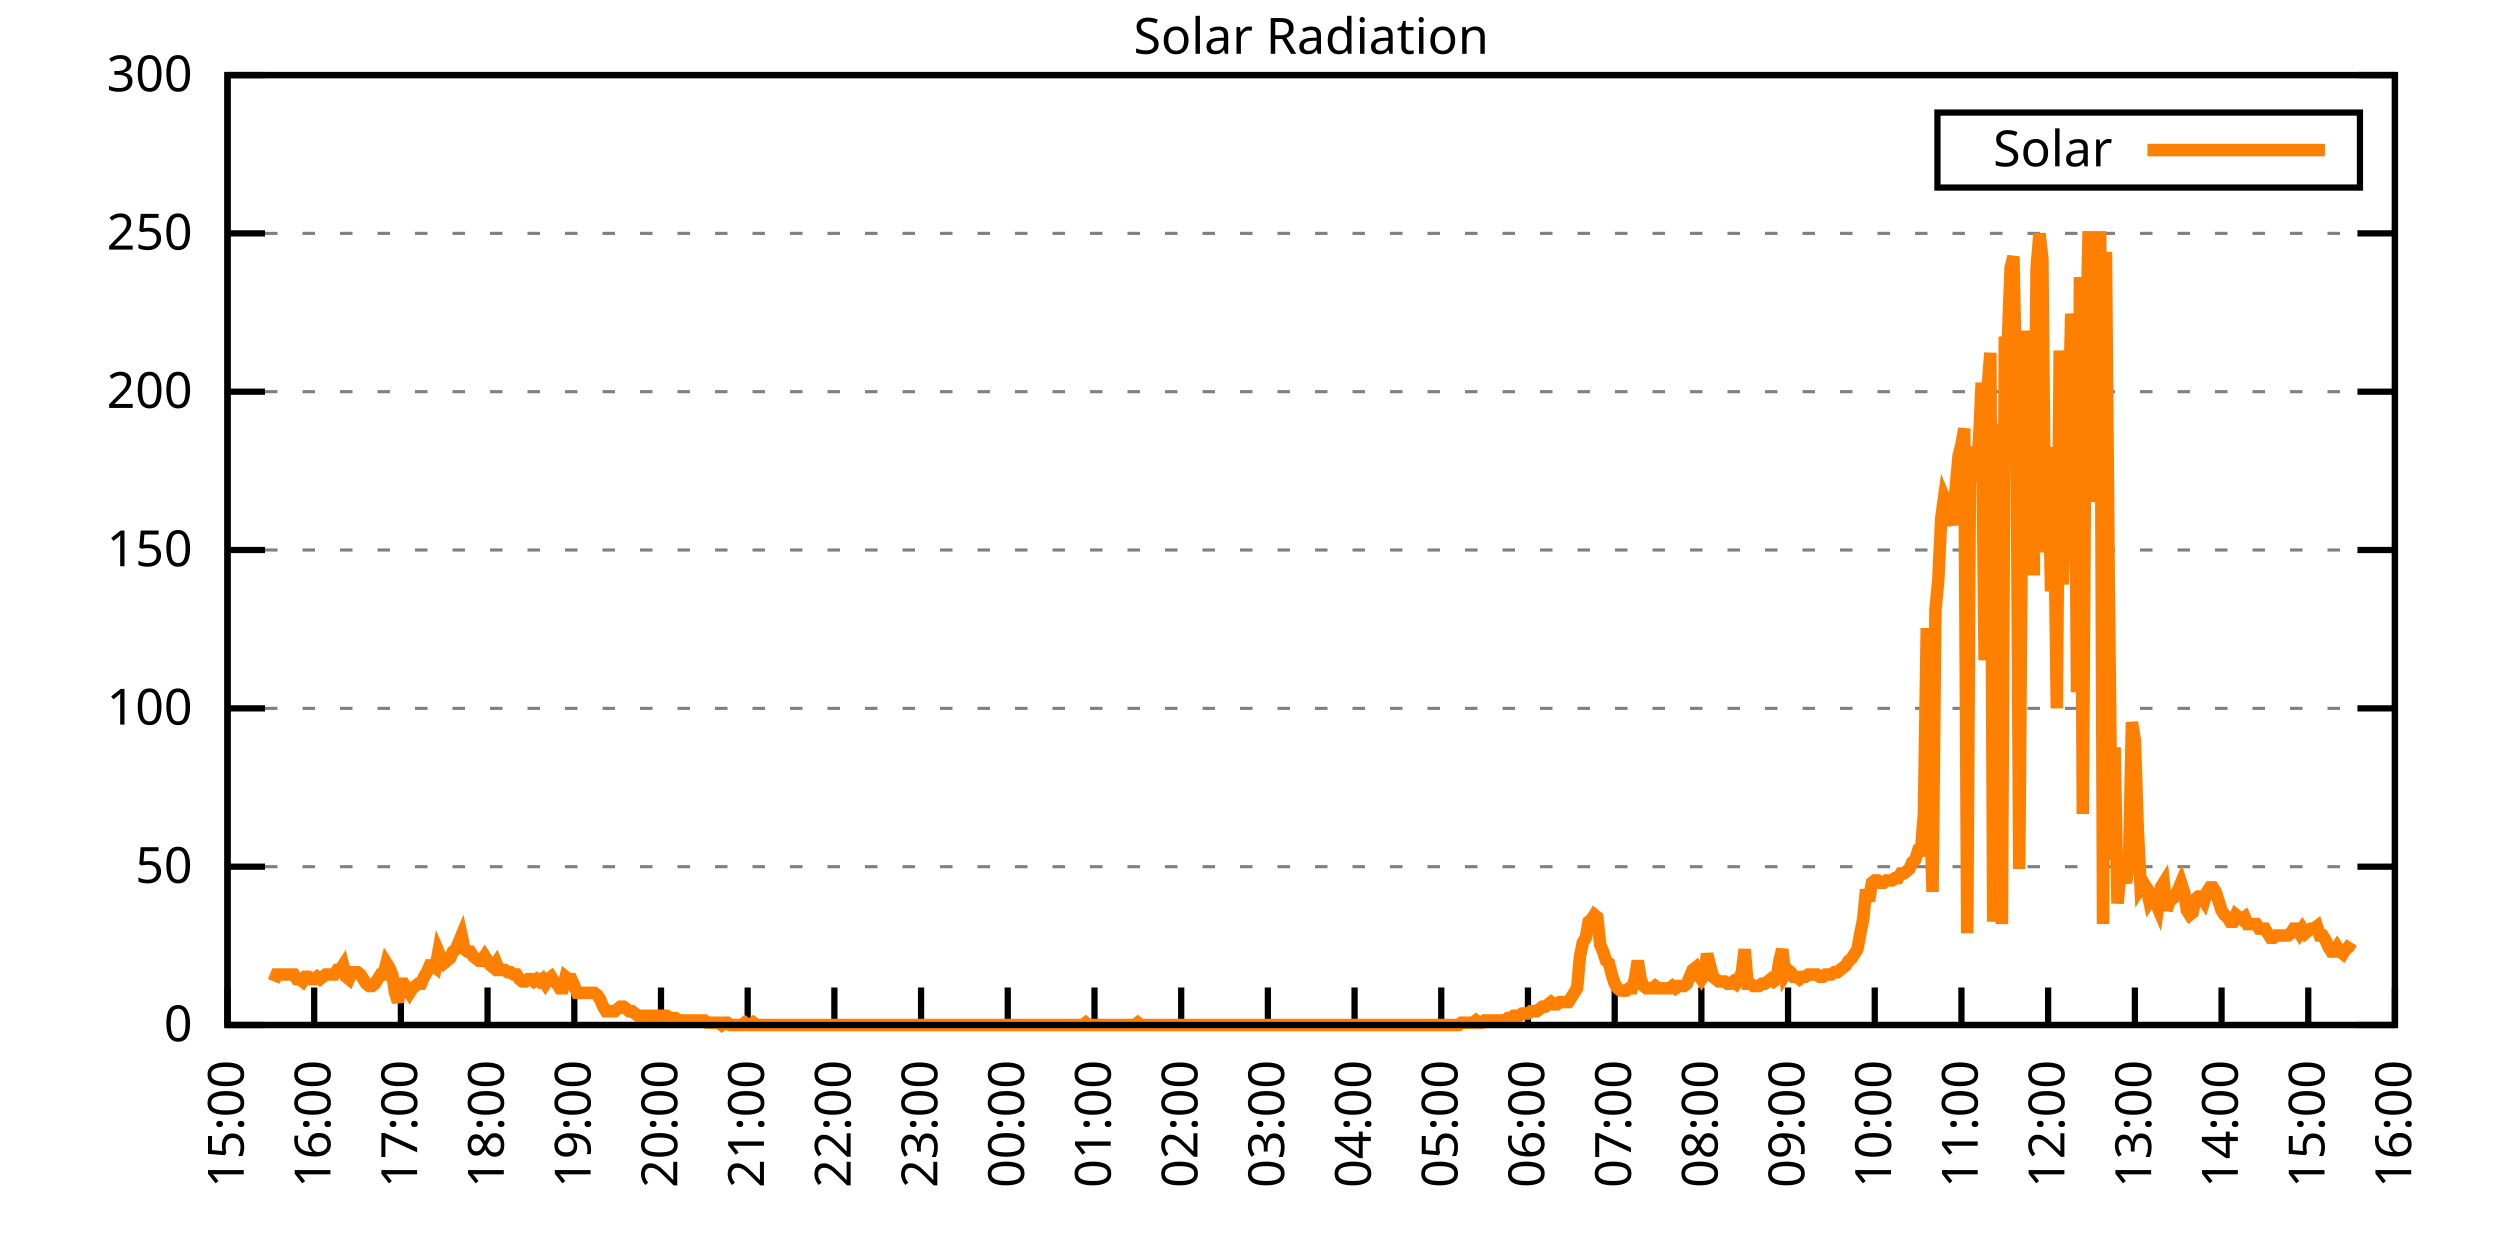
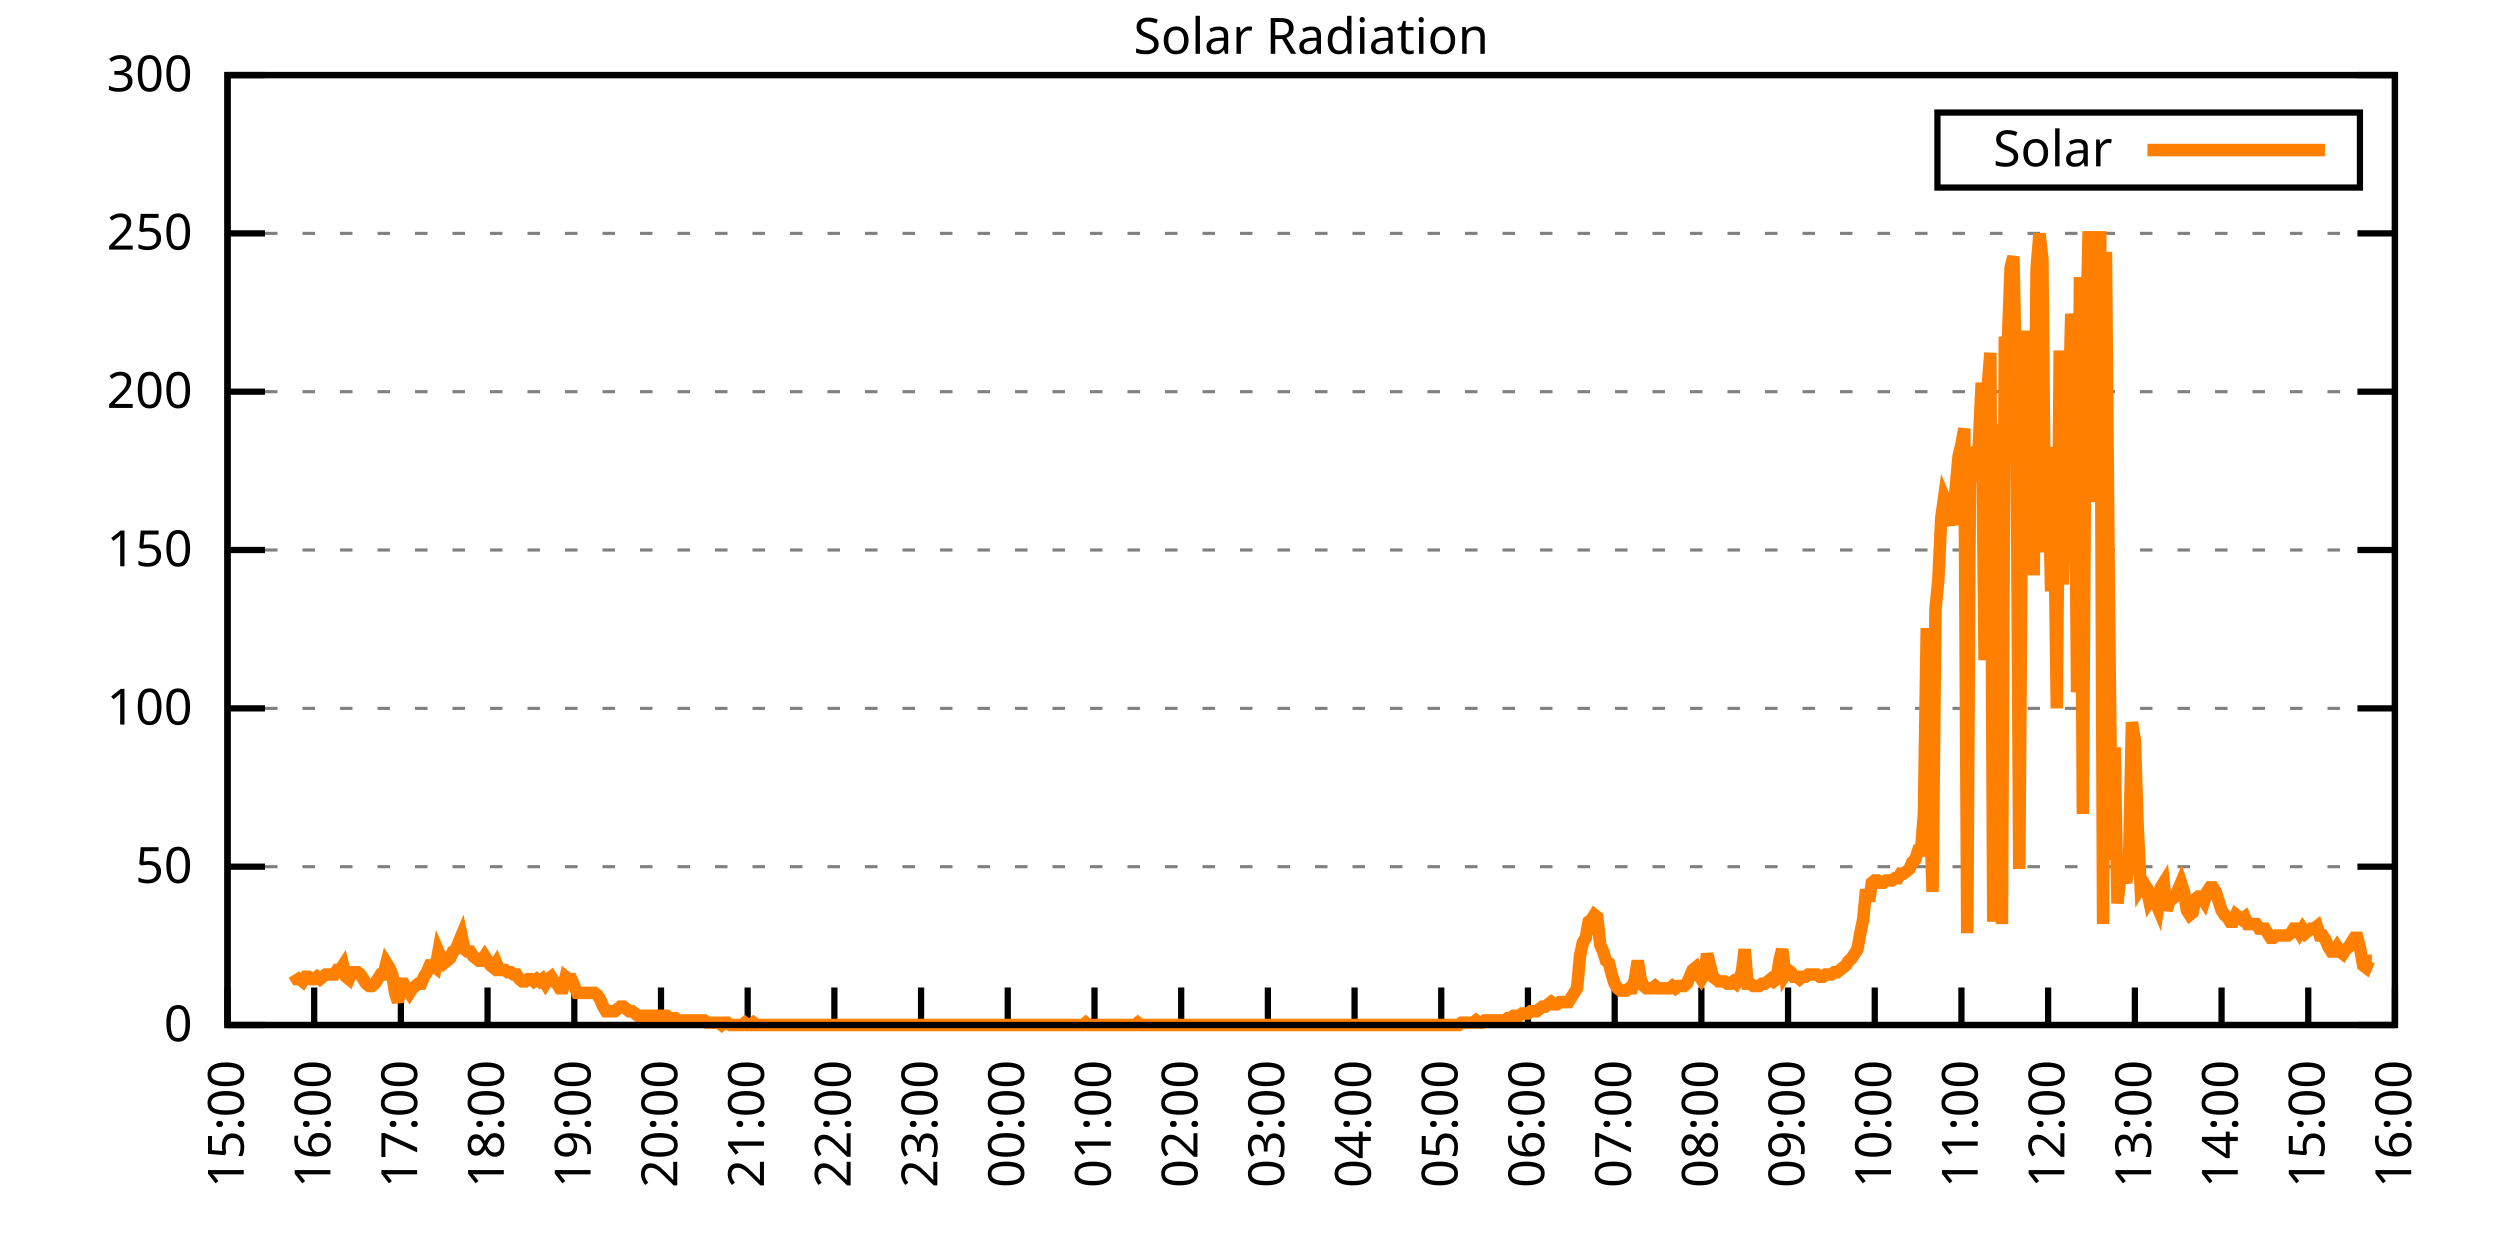
<svg xmlns="http://www.w3.org/2000/svg" xmlns:xlink="http://www.w3.org/1999/xlink" width="400" height="200" viewBox="0 0 400 200">
  <g id="gnuplot_canvas">
    <rect x="0" y="0" width="400" height="200" fill="none" />
    <defs>
      <circle id="gpDot" r="0.5" stroke-width="0.5" stroke="currentColor" />
      <path id="gpPt0" stroke-width="0.333" stroke="currentColor" d="M-1,0 h2 M0,-1 v2" />
      <path id="gpPt1" stroke-width="0.333" stroke="currentColor" d="M-1,-1 L1,1 M1,-1 L-1,1" />
      <path id="gpPt2" stroke-width="0.333" stroke="currentColor" d="M-1,0 L1,0 M0,-1 L0,1 M-1,-1 L1,1 M-1,1 L1,-1" />
      <rect id="gpPt3" stroke-width="0.333" stroke="currentColor" x="-1" y="-1" width="2" height="2" />
      <rect id="gpPt4" stroke-width="0.333" stroke="currentColor" fill="currentColor" x="-1" y="-1" width="2" height="2" />
      <circle id="gpPt5" stroke-width="0.333" stroke="currentColor" cx="0" cy="0" r="1" />
      <use xlink:href="#gpPt5" id="gpPt6" fill="currentColor" stroke="none" />
      <path id="gpPt7" stroke-width="0.333" stroke="currentColor" d="M0,-1.33 L-1.33,0.67 L1.33,0.67 z" />
      <use xlink:href="#gpPt7" id="gpPt8" fill="currentColor" stroke="none" />
      <use xlink:href="#gpPt7" id="gpPt9" stroke="currentColor" transform="rotate(180)" />
      <use xlink:href="#gpPt9" id="gpPt10" fill="currentColor" stroke="none" />
      <use xlink:href="#gpPt3" id="gpPt11" stroke="currentColor" transform="rotate(45)" />
      <use xlink:href="#gpPt11" id="gpPt12" fill="currentColor" stroke="none" />
      <path id="gpPt13" stroke-width="0.333" stroke="currentColor" d="M0,1.330 L1.265,0.411 L0.782,-1.067 L-0.782,-1.076 L-1.265,0.411 z" />
      <use xlink:href="#gpPt13" id="gpPt14" fill="currentColor" stroke="none" />
      <filter id="textbox" filterUnits="objectBoundingBox" x="0" y="0" height="1" width="1">
        <feFlood flood-color="white" flood-opacity="1" result="bgnd" />
        <feComposite in="SourceGraphic" in2="bgnd" operator="atop" />
      </filter>
      <filter id="greybox" filterUnits="objectBoundingBox" x="0" y="0" height="1" width="1">
        <feFlood flood-color="lightgrey" flood-opacity="1" result="grey" />
        <feComposite in="SourceGraphic" in2="grey" operator="atop" />
      </filter>
    </defs>
    <g fill="none" color="white" stroke="currentColor" stroke-width="1.00" stroke-linecap="butt" stroke-linejoin="miter">
</g>
    <g fill="none" color="black" stroke="currentColor" stroke-width="1.00" stroke-linecap="butt" stroke-linejoin="miter">
      <g stroke="none" shape-rendering="crispEdges">
        <polygon fill="rgb(255, 255, 255)" points="36.40,164.00 383.18,164.00 383.18,12.02 36.40,12.02 " />
      </g>
    </g>
    <g fill="none" color="black" stroke="currentColor" stroke-width="1.00" stroke-linecap="butt" stroke-linejoin="miter">
</g>
    <g fill="none" color="black" stroke="black" stroke-width="0.50" stroke-linecap="butt" stroke-linejoin="miter">
</g>
    <g fill="none" color="gray" stroke="currentColor" stroke-width="0.50" stroke-linecap="butt" stroke-linejoin="miter">
      <path stroke="gray" stroke-dasharray="2,4" class="gridline" d="M36.40,164.00 L383.19,164.00  " />
    </g>
    <g fill="none" color="gray" stroke="gray" stroke-width="1.00" stroke-linecap="butt" stroke-linejoin="miter">
</g>
    <g fill="none" color="black" stroke="currentColor" stroke-width="1.00" stroke-linecap="butt" stroke-linejoin="miter">
      <path stroke="black" d="M36.40,164.00 L42.40,164.00 M383.19,164.00 L377.19,164.00  " />
      <g transform="translate(30.80,166.60)" stroke="none" fill="black" font-family="Sans" font-size="8.00" text-anchor="end">
        <text>
          <tspan font-family="Sans"> 0</tspan>
        </text>
      </g>
    </g>
    <g fill="none" color="black" stroke="currentColor" stroke-width="1.00" stroke-linecap="butt" stroke-linejoin="miter">
</g>
    <g fill="none" color="black" stroke="black" stroke-width="0.50" stroke-linecap="butt" stroke-linejoin="miter">
</g>
    <g fill="none" color="gray" stroke="currentColor" stroke-width="0.50" stroke-linecap="butt" stroke-linejoin="miter">
      <path stroke="gray" stroke-dasharray="2,4" class="gridline" d="M36.40,138.67 L383.19,138.67  " />
    </g>
    <g fill="none" color="gray" stroke="gray" stroke-width="1.00" stroke-linecap="butt" stroke-linejoin="miter">
</g>
    <g fill="none" color="black" stroke="currentColor" stroke-width="1.00" stroke-linecap="butt" stroke-linejoin="miter">
      <path stroke="black" d="M36.40,138.67 L42.40,138.67 M383.19,138.67 L377.19,138.67  " />
      <g transform="translate(30.80,141.27)" stroke="none" fill="black" font-family="Sans" font-size="8.00" text-anchor="end">
        <text>
          <tspan font-family="Sans"> 50</tspan>
        </text>
      </g>
    </g>
    <g fill="none" color="black" stroke="currentColor" stroke-width="1.00" stroke-linecap="butt" stroke-linejoin="miter">
</g>
    <g fill="none" color="black" stroke="black" stroke-width="0.50" stroke-linecap="butt" stroke-linejoin="miter">
</g>
    <g fill="none" color="gray" stroke="currentColor" stroke-width="0.50" stroke-linecap="butt" stroke-linejoin="miter">
      <path stroke="gray" stroke-dasharray="2,4" class="gridline" d="M36.40,113.34 L383.19,113.34  " />
    </g>
    <g fill="none" color="gray" stroke="gray" stroke-width="1.00" stroke-linecap="butt" stroke-linejoin="miter">
</g>
    <g fill="none" color="black" stroke="currentColor" stroke-width="1.00" stroke-linecap="butt" stroke-linejoin="miter">
      <path stroke="black" d="M36.40,113.34 L42.40,113.34 M383.19,113.34 L377.19,113.34  " />
      <g transform="translate(30.80,115.94)" stroke="none" fill="black" font-family="Sans" font-size="8.00" text-anchor="end">
        <text>
          <tspan font-family="Sans"> 100</tspan>
        </text>
      </g>
    </g>
    <g fill="none" color="black" stroke="currentColor" stroke-width="1.00" stroke-linecap="butt" stroke-linejoin="miter">
</g>
    <g fill="none" color="black" stroke="black" stroke-width="0.50" stroke-linecap="butt" stroke-linejoin="miter">
</g>
    <g fill="none" color="gray" stroke="currentColor" stroke-width="0.50" stroke-linecap="butt" stroke-linejoin="miter">
      <path stroke="gray" stroke-dasharray="2,4" class="gridline" d="M36.40,88.00 L383.19,88.00  " />
    </g>
    <g fill="none" color="gray" stroke="gray" stroke-width="1.00" stroke-linecap="butt" stroke-linejoin="miter">
</g>
    <g fill="none" color="black" stroke="currentColor" stroke-width="1.00" stroke-linecap="butt" stroke-linejoin="miter">
      <path stroke="black" d="M36.40,88.00 L42.40,88.00 M383.19,88.00 L377.19,88.00  " />
      <g transform="translate(30.80,90.60)" stroke="none" fill="black" font-family="Sans" font-size="8.00" text-anchor="end">
        <text>
          <tspan font-family="Sans"> 150</tspan>
        </text>
      </g>
    </g>
    <g fill="none" color="black" stroke="currentColor" stroke-width="1.00" stroke-linecap="butt" stroke-linejoin="miter">
</g>
    <g fill="none" color="black" stroke="black" stroke-width="0.50" stroke-linecap="butt" stroke-linejoin="miter">
</g>
    <g fill="none" color="gray" stroke="currentColor" stroke-width="0.50" stroke-linecap="butt" stroke-linejoin="miter">
      <path stroke="gray" stroke-dasharray="2,4" class="gridline" d="M36.40,62.67 L383.19,62.67  " />
    </g>
    <g fill="none" color="gray" stroke="gray" stroke-width="1.00" stroke-linecap="butt" stroke-linejoin="miter">
</g>
    <g fill="none" color="black" stroke="currentColor" stroke-width="1.00" stroke-linecap="butt" stroke-linejoin="miter">
      <path stroke="black" d="M36.40,62.67 L42.40,62.67 M383.19,62.67 L377.19,62.67  " />
      <g transform="translate(30.80,65.27)" stroke="none" fill="black" font-family="Sans" font-size="8.00" text-anchor="end">
        <text>
          <tspan font-family="Sans"> 200</tspan>
        </text>
      </g>
    </g>
    <g fill="none" color="black" stroke="currentColor" stroke-width="1.00" stroke-linecap="butt" stroke-linejoin="miter">
</g>
    <g fill="none" color="black" stroke="black" stroke-width="0.50" stroke-linecap="butt" stroke-linejoin="miter">
</g>
    <g fill="none" color="gray" stroke="currentColor" stroke-width="0.50" stroke-linecap="butt" stroke-linejoin="miter">
      <path stroke="gray" stroke-dasharray="2,4" class="gridline" d="M36.40,37.34 L383.19,37.34  " />
    </g>
    <g fill="none" color="gray" stroke="gray" stroke-width="1.00" stroke-linecap="butt" stroke-linejoin="miter">
</g>
    <g fill="none" color="black" stroke="currentColor" stroke-width="1.00" stroke-linecap="butt" stroke-linejoin="miter">
      <path stroke="black" d="M36.40,37.34 L42.40,37.34 M383.19,37.34 L377.19,37.34  " />
      <g transform="translate(30.80,39.94)" stroke="none" fill="black" font-family="Sans" font-size="8.00" text-anchor="end">
        <text>
          <tspan font-family="Sans"> 250</tspan>
        </text>
      </g>
    </g>
    <g fill="none" color="black" stroke="currentColor" stroke-width="1.00" stroke-linecap="butt" stroke-linejoin="miter">
</g>
    <g fill="none" color="black" stroke="black" stroke-width="0.50" stroke-linecap="butt" stroke-linejoin="miter">
</g>
    <g fill="none" color="gray" stroke="currentColor" stroke-width="0.50" stroke-linecap="butt" stroke-linejoin="miter">
      <path stroke="gray" stroke-dasharray="2,4" class="gridline" d="M36.40,12.01 L383.19,12.01  " />
    </g>
    <g fill="none" color="gray" stroke="gray" stroke-width="1.00" stroke-linecap="butt" stroke-linejoin="miter">
</g>
    <g fill="none" color="black" stroke="currentColor" stroke-width="1.00" stroke-linecap="butt" stroke-linejoin="miter">
      <path stroke="black" d="M36.40,12.01 L42.40,12.01 M383.19,12.01 L377.19,12.01  " />
      <g transform="translate(30.80,14.61)" stroke="none" fill="black" font-family="Sans" font-size="8.00" text-anchor="end">
        <text>
          <tspan font-family="Sans"> 300</tspan>
        </text>
      </g>
    </g>
    <g fill="none" color="black" stroke="currentColor" stroke-width="1.00" stroke-linecap="butt" stroke-linejoin="miter">
      <path stroke="black" d="M36.40,164.00 L36.40,158.00  " />
      <g transform="translate(39.00,169.60) rotate(270.00)" stroke="none" fill="black" font-family="Sans" font-size="8.00" text-anchor="end">
        <text>
          <tspan font-family="Sans">15:00</tspan>
        </text>
      </g>
    </g>
    <g fill="none" color="black" stroke="currentColor" stroke-width="1.00" stroke-linecap="butt" stroke-linejoin="miter">
      <path stroke="black" d="M50.27,164.00 L50.27,158.00  " />
      <g transform="translate(52.87,169.60) rotate(270.00)" stroke="none" fill="black" font-family="Sans" font-size="8.00" text-anchor="end">
        <text>
          <tspan font-family="Sans">16:00</tspan>
        </text>
      </g>
    </g>
    <g fill="none" color="black" stroke="currentColor" stroke-width="1.00" stroke-linecap="butt" stroke-linejoin="miter">
      <path stroke="black" d="M64.14,164.00 L64.14,158.00  " />
      <g transform="translate(66.74,169.60) rotate(270.00)" stroke="none" fill="black" font-family="Sans" font-size="8.00" text-anchor="end">
        <text>
          <tspan font-family="Sans">17:00</tspan>
        </text>
      </g>
    </g>
    <g fill="none" color="black" stroke="currentColor" stroke-width="1.00" stroke-linecap="butt" stroke-linejoin="miter">
      <path stroke="black" d="M78.01,164.00 L78.01,158.00  " />
      <g transform="translate(80.61,169.60) rotate(270.00)" stroke="none" fill="black" font-family="Sans" font-size="8.00" text-anchor="end">
        <text>
          <tspan font-family="Sans">18:00</tspan>
        </text>
      </g>
    </g>
    <g fill="none" color="black" stroke="currentColor" stroke-width="1.00" stroke-linecap="butt" stroke-linejoin="miter">
      <path stroke="black" d="M91.89,164.00 L91.89,158.00  " />
      <g transform="translate(94.49,169.60) rotate(270.00)" stroke="none" fill="black" font-family="Sans" font-size="8.00" text-anchor="end">
        <text>
          <tspan font-family="Sans">19:00</tspan>
        </text>
      </g>
    </g>
    <g fill="none" color="black" stroke="currentColor" stroke-width="1.00" stroke-linecap="butt" stroke-linejoin="miter">
      <path stroke="black" d="M105.76,164.00 L105.76,158.00  " />
      <g transform="translate(108.36,169.60) rotate(270.00)" stroke="none" fill="black" font-family="Sans" font-size="8.00" text-anchor="end">
        <text>
          <tspan font-family="Sans">20:00</tspan>
        </text>
      </g>
    </g>
    <g fill="none" color="black" stroke="currentColor" stroke-width="1.00" stroke-linecap="butt" stroke-linejoin="miter">
      <path stroke="black" d="M119.63,164.00 L119.63,158.00  " />
      <g transform="translate(122.23,169.60) rotate(270.00)" stroke="none" fill="black" font-family="Sans" font-size="8.00" text-anchor="end">
        <text>
          <tspan font-family="Sans">21:00</tspan>
        </text>
      </g>
    </g>
    <g fill="none" color="black" stroke="currentColor" stroke-width="1.00" stroke-linecap="butt" stroke-linejoin="miter">
      <path stroke="black" d="M133.50,164.00 L133.50,158.00  " />
      <g transform="translate(136.10,169.60) rotate(270.00)" stroke="none" fill="black" font-family="Sans" font-size="8.00" text-anchor="end">
        <text>
          <tspan font-family="Sans">22:00</tspan>
        </text>
      </g>
    </g>
    <g fill="none" color="black" stroke="currentColor" stroke-width="1.00" stroke-linecap="butt" stroke-linejoin="miter">
      <path stroke="black" d="M147.37,164.00 L147.37,158.00  " />
      <g transform="translate(149.97,169.60) rotate(270.00)" stroke="none" fill="black" font-family="Sans" font-size="8.00" text-anchor="end">
        <text>
          <tspan font-family="Sans">23:00</tspan>
        </text>
      </g>
    </g>
    <g fill="none" color="black" stroke="currentColor" stroke-width="1.00" stroke-linecap="butt" stroke-linejoin="miter">
      <path stroke="black" d="M161.24,164.00 L161.24,158.00  " />
      <g transform="translate(163.84,169.60) rotate(270.00)" stroke="none" fill="black" font-family="Sans" font-size="8.00" text-anchor="end">
        <text>
          <tspan font-family="Sans">00:00</tspan>
        </text>
      </g>
    </g>
    <g fill="none" color="black" stroke="currentColor" stroke-width="1.00" stroke-linecap="butt" stroke-linejoin="miter">
      <path stroke="black" d="M175.12,164.00 L175.12,158.00  " />
      <g transform="translate(177.72,169.60) rotate(270.00)" stroke="none" fill="black" font-family="Sans" font-size="8.00" text-anchor="end">
        <text>
          <tspan font-family="Sans">01:00</tspan>
        </text>
      </g>
    </g>
    <g fill="none" color="black" stroke="currentColor" stroke-width="1.00" stroke-linecap="butt" stroke-linejoin="miter">
      <path stroke="black" d="M188.99,164.00 L188.99,158.00  " />
      <g transform="translate(191.59,169.60) rotate(270.00)" stroke="none" fill="black" font-family="Sans" font-size="8.00" text-anchor="end">
        <text>
          <tspan font-family="Sans">02:00</tspan>
        </text>
      </g>
    </g>
    <g fill="none" color="black" stroke="currentColor" stroke-width="1.00" stroke-linecap="butt" stroke-linejoin="miter">
      <path stroke="black" d="M202.86,164.00 L202.86,158.00  " />
      <g transform="translate(205.46,169.60) rotate(270.00)" stroke="none" fill="black" font-family="Sans" font-size="8.00" text-anchor="end">
        <text>
          <tspan font-family="Sans">03:00</tspan>
        </text>
      </g>
    </g>
    <g fill="none" color="black" stroke="currentColor" stroke-width="1.00" stroke-linecap="butt" stroke-linejoin="miter">
      <path stroke="black" d="M216.73,164.00 L216.73,158.00  " />
      <g transform="translate(219.33,169.60) rotate(270.00)" stroke="none" fill="black" font-family="Sans" font-size="8.00" text-anchor="end">
        <text>
          <tspan font-family="Sans">04:00</tspan>
        </text>
      </g>
    </g>
    <g fill="none" color="black" stroke="currentColor" stroke-width="1.00" stroke-linecap="butt" stroke-linejoin="miter">
      <path stroke="black" d="M230.60,164.00 L230.60,158.00  " />
      <g transform="translate(233.20,169.60) rotate(270.00)" stroke="none" fill="black" font-family="Sans" font-size="8.00" text-anchor="end">
        <text>
          <tspan font-family="Sans">05:00</tspan>
        </text>
      </g>
    </g>
    <g fill="none" color="black" stroke="currentColor" stroke-width="1.00" stroke-linecap="butt" stroke-linejoin="miter">
      <path stroke="black" d="M244.47,164.00 L244.47,158.00  " />
      <g transform="translate(247.07,169.60) rotate(270.00)" stroke="none" fill="black" font-family="Sans" font-size="8.00" text-anchor="end">
        <text>
          <tspan font-family="Sans">06:00</tspan>
        </text>
      </g>
    </g>
    <g fill="none" color="black" stroke="currentColor" stroke-width="1.00" stroke-linecap="butt" stroke-linejoin="miter">
      <path stroke="black" d="M258.35,164.00 L258.35,158.00  " />
      <g transform="translate(260.95,169.60) rotate(270.00)" stroke="none" fill="black" font-family="Sans" font-size="8.00" text-anchor="end">
        <text>
          <tspan font-family="Sans">07:00</tspan>
        </text>
      </g>
    </g>
    <g fill="none" color="black" stroke="currentColor" stroke-width="1.00" stroke-linecap="butt" stroke-linejoin="miter">
      <path stroke="black" d="M272.22,164.00 L272.22,158.00  " />
      <g transform="translate(274.82,169.60) rotate(270.00)" stroke="none" fill="black" font-family="Sans" font-size="8.00" text-anchor="end">
        <text>
          <tspan font-family="Sans">08:00</tspan>
        </text>
      </g>
    </g>
    <g fill="none" color="black" stroke="currentColor" stroke-width="1.00" stroke-linecap="butt" stroke-linejoin="miter">
      <path stroke="black" d="M286.09,164.00 L286.09,158.00  " />
      <g transform="translate(288.69,169.60) rotate(270.00)" stroke="none" fill="black" font-family="Sans" font-size="8.00" text-anchor="end">
        <text>
          <tspan font-family="Sans">09:00</tspan>
        </text>
      </g>
    </g>
    <g fill="none" color="black" stroke="currentColor" stroke-width="1.00" stroke-linecap="butt" stroke-linejoin="miter">
      <path stroke="black" d="M299.96,164.00 L299.96,158.00  " />
      <g transform="translate(302.56,169.60) rotate(270.00)" stroke="none" fill="black" font-family="Sans" font-size="8.00" text-anchor="end">
        <text>
          <tspan font-family="Sans">10:00</tspan>
        </text>
      </g>
    </g>
    <g fill="none" color="black" stroke="currentColor" stroke-width="1.00" stroke-linecap="butt" stroke-linejoin="miter">
      <path stroke="black" d="M313.83,164.00 L313.83,158.00  " />
      <g transform="translate(316.43,169.60) rotate(270.00)" stroke="none" fill="black" font-family="Sans" font-size="8.00" text-anchor="end">
        <text>
          <tspan font-family="Sans">11:00</tspan>
        </text>
      </g>
    </g>
    <g fill="none" color="black" stroke="currentColor" stroke-width="1.00" stroke-linecap="butt" stroke-linejoin="miter">
      <path stroke="black" d="M327.70,164.00 L327.70,158.00  " />
      <g transform="translate(330.30,169.60) rotate(270.00)" stroke="none" fill="black" font-family="Sans" font-size="8.00" text-anchor="end">
        <text>
          <tspan font-family="Sans">12:00</tspan>
        </text>
      </g>
    </g>
    <g fill="none" color="black" stroke="currentColor" stroke-width="1.00" stroke-linecap="butt" stroke-linejoin="miter">
      <path stroke="black" d="M341.58,164.00 L341.58,158.00  " />
      <g transform="translate(344.18,169.60) rotate(270.00)" stroke="none" fill="black" font-family="Sans" font-size="8.00" text-anchor="end">
        <text>
          <tspan font-family="Sans">13:00</tspan>
        </text>
      </g>
    </g>
    <g fill="none" color="black" stroke="currentColor" stroke-width="1.00" stroke-linecap="butt" stroke-linejoin="miter">
      <path stroke="black" d="M355.45,164.00 L355.45,158.00  " />
      <g transform="translate(358.05,169.60) rotate(270.00)" stroke="none" fill="black" font-family="Sans" font-size="8.00" text-anchor="end">
        <text>
          <tspan font-family="Sans">14:00</tspan>
        </text>
      </g>
    </g>
    <g fill="none" color="black" stroke="currentColor" stroke-width="1.00" stroke-linecap="butt" stroke-linejoin="miter">
      <path stroke="black" d="M369.32,164.00 L369.32,158.00  " />
      <g transform="translate(371.92,169.60) rotate(270.00)" stroke="none" fill="black" font-family="Sans" font-size="8.00" text-anchor="end">
        <text>
          <tspan font-family="Sans">15:00</tspan>
        </text>
      </g>
    </g>
    <g fill="none" color="black" stroke="currentColor" stroke-width="1.00" stroke-linecap="butt" stroke-linejoin="miter">
      <path stroke="black" d="M383.19,164.00 L383.19,158.00  " />
      <g transform="translate(385.79,169.60) rotate(270.00)" stroke="none" fill="black" font-family="Sans" font-size="8.00" text-anchor="end">
        <text>
          <tspan font-family="Sans">16:00</tspan>
        </text>
      </g>
    </g>
    <g fill="none" color="black" stroke="currentColor" stroke-width="1.00" stroke-linecap="butt" stroke-linejoin="miter">
</g>
    <g fill="none" color="black" stroke="currentColor" stroke-width="1.00" stroke-linecap="butt" stroke-linejoin="miter">
      <path stroke="black" d="M36.40,12.01 L36.40,164.00 L383.19,164.00 L383.19,12.01 L36.40,12.01 Z  " />
    </g>
    <g fill="none" color="black" stroke="currentColor" stroke-width="1.00" stroke-linecap="butt" stroke-linejoin="miter">
</g>
    <g fill="none" color="black" stroke="currentColor" stroke-width="1.00" stroke-linecap="butt" stroke-linejoin="miter">
      <path stroke="black" d="M309.99,30.01 L309.99,18.01 L377.59,18.01 L377.59,30.01 L309.99,30.01 Z  " />
    </g>
    <g id="Solar_Radiation_plot_1">
      <g fill="none" color="white" stroke="black" stroke-width="2.00" stroke-linecap="butt" stroke-linejoin="miter">
</g>
      <g fill="none" color="black" stroke="currentColor" stroke-width="2.00" stroke-linecap="butt" stroke-linejoin="miter">
        <g transform="translate(337.99,26.61)" stroke="none" fill="black" font-family="Sans" font-size="8.00" text-anchor="end">
          <text>
            <tspan font-family="Sans">Solar</tspan>
          </text>
        </g>
      </g>
      <g fill="none" color="black" stroke="currentColor" stroke-width="2.00" stroke-linecap="butt" stroke-linejoin="miter">
-         <path stroke="rgb(255, 127,   0)" d="M343.59,24.01 L371.99,24.01 M43.80,157.03 L44.26,155.92 L44.72,155.92 L45.19,155.92 L45.65,155.92 L46.11,155.92   L46.57,155.92 L47.03,155.92 L47.50,156.66 L47.96,156.66 L48.42,157.03 L48.88,156.29 L49.35,156.29 L49.81,156.66   L50.27,156.66 L50.73,156.29 L51.20,156.66 L51.66,156.29 L52.12,155.92 L52.58,155.92 L53.05,155.92 L53.51,155.92   L53.97,155.19 L54.43,155.19 L54.90,154.46 L55.36,156.29 L55.82,156.66 L56.28,155.56 L56.75,155.56 L57.21,155.56   L57.67,155.92 L58.13,156.66 L58.59,157.39 L59.06,157.76 L59.52,157.76 L59.98,157.39 L60.44,156.66 L60.91,155.92   L61.37,155.92 L61.83,154.09 L62.29,154.82 L62.76,155.92 L63.22,158.86 L63.68,160.33 L64.14,157.39 L64.61,157.39   L65.07,158.13 L65.53,158.86 L65.99,158.13 L66.46,157.76 L66.92,157.39 L67.38,157.39 L67.84,156.29 L68.30,155.56   L68.77,154.46 L69.23,154.46 L69.69,154.82 L70.15,152.25 L70.62,153.35 L71.08,154.09 L71.54,153.72 L72.00,153.35   L72.47,152.25 L72.93,151.89 L73.39,150.79 L73.85,149.68 L74.32,151.89 L74.78,152.25 L75.24,152.25 L75.70,152.99   L76.17,153.35 L76.63,153.72 L77.09,153.72 L77.55,152.99 L78.01,153.72 L78.48,154.46 L78.94,154.82 L79.40,154.09   L79.86,155.19 L80.33,155.19 L80.79,155.19 L81.25,155.56 L81.71,155.56 L82.18,155.92 L82.64,155.92 L83.10,156.66   L83.56,157.03 L84.03,157.03 L84.49,156.66 L84.95,156.66 L85.41,157.03 L85.88,156.66 L86.34,157.03 L86.80,156.66   L87.26,157.39 L87.72,156.66 L88.19,156.29 L88.65,157.03 L89.11,157.39 L89.57,158.13 L90.04,158.13 L90.50,156.29   L90.96,156.66 L91.42,156.66 L91.89,157.76 L92.35,158.86 L92.81,158.86 L93.27,158.86 L93.74,158.86 L94.20,158.86   L94.66,158.86 L95.12,158.86 L95.59,159.23 L96.05,159.96 L96.51,161.06 L96.97,161.80 L97.44,161.80 L97.90,161.80   L98.36,161.80 L98.82,161.43 L99.28,161.06 L99.75,161.06 L100.21,161.43 L100.67,161.80 L101.13,161.80 L101.60,162.16   L102.06,162.53 L102.52,162.53 L102.98,162.53 L103.45,162.53 L103.91,162.53 L104.37,162.53 L104.83,162.53 L105.30,162.53   L105.76,162.53 L106.22,162.53 L106.68,162.53 L107.15,162.90 L107.61,162.90 L108.07,162.90 L108.53,163.27 L108.99,163.27   L109.46,163.27 L109.92,163.27 L110.38,163.27 L110.84,163.27 L111.31,163.27 L111.77,163.27 L112.23,163.27 L112.69,163.27   L113.16,163.63 L113.62,163.63 L114.08,163.63 L114.54,163.63 L115.01,163.63 L115.47,164.00 L115.93,163.63 L116.39,163.63   L116.86,164.00 L117.32,164.00 L117.78,164.00 L118.24,164.00 L118.70,164.00 L119.17,163.63 L119.63,164.00 L120.09,164.00   L120.55,163.63 L121.02,164.00 L121.48,164.00 L121.94,164.00 L122.40,164.00 L122.87,164.00 L123.33,164.00 L123.79,164.00   L124.25,164.00 L124.72,164.00 L125.18,164.00 L125.64,164.00 L126.10,164.00 L126.57,164.00 L127.03,164.00 L127.49,164.00   L127.95,164.00 L128.41,164.00 L128.88,164.00 L129.34,164.00 L129.80,164.00 L130.26,164.00 L130.73,164.00 L131.19,164.00   L131.65,164.00 L132.11,164.00 L132.58,164.00 L133.04,164.00 L133.50,164.00 L133.96,164.00 L134.43,164.00 L134.89,164.00   L135.35,164.00 L135.81,164.00 L136.28,164.00 L136.74,164.00 L137.20,164.00 L137.66,164.00 L138.13,164.00 L138.59,164.00   L139.05,164.00 L139.51,164.00 L139.97,164.00 L140.44,164.00 L140.90,164.00 L141.36,164.00 L141.82,164.00 L142.29,164.00   L142.75,164.00 L143.21,164.00 L143.67,164.00 L144.14,164.00 L144.60,164.00 L145.06,164.00 L145.52,164.00 L145.99,164.00   L146.45,164.00 L146.91,164.00 L147.37,164.00 L147.84,164.00 L148.30,164.00 L148.76,164.00 L149.22,164.00 L149.68,164.00   L150.15,164.00 L150.61,164.00 L151.07,164.00 L151.53,164.00 L152.00,164.00 L152.46,164.00 L152.92,164.00 L153.38,164.00   L153.85,164.00 L154.31,164.00 L154.77,164.00 L155.23,164.00 L155.70,164.00 L156.16,164.00 L156.62,164.00 L157.08,164.00   L157.55,164.00 L158.01,164.00 L158.47,164.00 L158.93,164.00 L159.39,164.00 L159.86,164.00 L160.32,164.00 L160.78,164.00   L161.24,164.00 L161.71,164.00 L162.17,164.00 L162.63,164.00 L163.09,164.00 L163.56,164.00 L164.02,164.00 L164.48,164.00   L164.94,164.00 L165.41,164.00 L165.87,164.00 L166.33,164.00 L166.79,164.00 L167.26,164.00 L167.72,164.00 L168.18,164.00   L168.64,164.00 L169.10,164.00 L169.57,164.00 L170.03,164.00 L170.49,164.00 L170.95,164.00 L171.42,164.00 L171.88,164.00   L172.34,164.00 L172.80,164.00 L173.27,164.00 L173.73,163.63 L174.19,164.00 L174.65,164.00 L175.12,164.00 L175.58,164.00   L176.04,164.00 L176.50,164.00 L176.97,164.00 L177.43,164.00 L177.89,164.00 L178.35,164.00 L178.82,164.00 L179.28,164.00   L179.74,164.00 L180.20,164.00 L180.66,164.00 L181.13,164.00 L181.59,164.00 L182.05,163.63 L182.51,164.00 L182.98,164.00   L183.44,164.00 L183.90,164.00 L184.36,164.00 L184.83,164.00 L185.29,164.00 L185.75,164.00 L186.21,164.00 L186.68,164.00   L187.14,164.00 L187.60,164.00 L188.06,164.00 L188.53,164.00 L188.99,164.00 L189.45,164.00 L189.91,164.00 L190.37,164.00   L190.84,164.00 L191.30,164.00 L191.76,164.00 L192.22,164.00 L192.69,164.00 L193.15,164.00 L193.61,164.00 L194.07,164.00   L194.54,164.00 L195.00,164.00 L195.46,164.00 L195.92,164.00 L196.39,164.00 L196.85,164.00 L197.31,164.00 L197.77,164.00   L198.24,164.00 L198.70,164.00 L199.16,164.00 L199.62,164.00 L200.08,164.00 L200.55,164.00 L201.01,164.00 L201.47,164.00   L201.93,164.00 L202.40,164.00 L202.86,164.00 L203.32,164.00 L203.78,164.00 L204.25,164.00 L204.71,164.00 L205.17,164.00   L205.63,164.00 L206.10,164.00 L206.56,164.00 L207.02,164.00 L207.48,164.00 L207.95,164.00 L208.41,164.00 L208.87,164.00   L209.33,164.00 L209.80,164.00 L210.26,164.00 L210.72,164.00 L211.18,164.00 L211.64,164.00 L212.11,164.00 L212.57,164.00   L213.03,164.00 L213.49,164.00 L213.96,164.00 L214.42,164.00 L214.88,164.00 L215.34,164.00 L215.81,164.00 L216.27,164.00   L216.73,164.00 L217.19,164.00 L217.66,164.00 L218.12,164.00 L218.58,164.00 L219.04,164.00 L219.51,164.00 L219.97,164.00   L220.43,164.00 L220.89,164.00 L221.35,164.00 L221.82,164.00 L222.28,164.00 L222.74,164.00 L223.20,164.00 L223.67,164.00   L224.13,164.00 L224.59,164.00 L225.05,164.00 L225.52,164.00 L225.98,164.00 L226.44,164.00 L226.90,164.00 L227.37,164.00   L227.83,164.00 L228.29,164.00 L228.75,164.00 L229.22,164.00 L229.68,164.00 L230.14,164.00 L230.60,164.00 L231.06,164.00   L231.53,164.00 L231.99,164.00 L232.45,164.00 L232.91,164.00 L233.38,164.00 L233.84,163.63 L234.30,163.63 L234.76,163.63   L235.23,163.63 L235.69,163.63 L236.15,163.27 L236.61,163.63 L237.08,163.63 L237.54,163.27 L238.00,163.27 L238.46,163.27   L238.93,163.27 L239.39,163.27 L239.85,163.27 L240.31,163.27 L240.77,163.27 L241.24,162.90 L241.70,162.90 L242.16,162.53   L242.62,162.53 L243.09,162.53 L243.55,162.16 L244.01,162.16 L244.47,162.16 L244.94,161.80 L245.40,161.80 L245.86,161.80   L246.32,161.43 L246.79,161.06 L247.25,161.06 L247.71,160.70 L248.17,160.33 L248.64,160.70 L249.10,160.70 L249.56,160.33   L250.02,160.33 L250.49,160.33 L250.95,160.33 L251.41,159.60 L251.87,158.86 L252.33,158.13 L252.80,152.99 L253.26,150.79   L253.72,150.05 L254.18,147.48 L254.65,147.11 L255.11,146.38 L255.57,146.75 L256.03,151.15 L256.50,152.25 L256.96,153.72   L257.42,154.09 L257.88,155.92 L258.35,157.39 L258.81,158.13 L259.27,158.49 L259.73,158.49 L260.20,158.49 L260.66,158.13   L261.12,158.13 L261.58,156.66 L262.04,153.72 L262.51,156.66 L262.97,157.76 L263.43,158.13 L263.89,158.13 L264.36,158.13   L264.82,157.76 L265.28,158.13 L265.74,158.13 L266.21,158.13 L266.67,158.13 L267.13,158.13 L267.59,157.76 L268.06,158.13   L268.52,157.76 L268.98,157.76 L269.44,157.76 L269.91,157.39 L270.37,156.29 L270.83,155.19 L271.29,154.82 L271.75,155.92   L272.22,156.66 L272.68,155.92 L273.14,152.62 L273.60,154.46 L274.07,156.29 L274.53,156.66 L274.99,157.03 L275.45,157.03   L275.92,157.03 L276.38,157.39 L276.84,157.39 L277.30,157.03 L277.77,157.39 L278.23,156.66 L278.69,155.56 L279.15,151.89   L279.62,157.39 L280.08,157.39 L280.54,157.76 L281.00,157.76 L281.46,157.76 L281.93,157.39 L282.39,157.39 L282.85,157.03   L283.31,156.66 L283.78,157.03 L284.24,156.66 L284.70,153.72 L285.16,151.89 L285.63,155.92 L286.09,155.19 L286.55,155.56   L287.01,156.29 L287.48,156.29 L287.94,156.66 L288.40,156.29 L288.86,156.29 L289.33,155.92 L289.79,155.92 L290.25,155.92   L290.71,155.92 L291.18,156.29 L291.64,156.29 L292.10,155.92 L292.56,155.92 L293.02,155.92 L293.49,155.56 L293.95,155.56   L294.41,155.19 L294.87,154.82 L295.34,154.46 L295.80,153.72 L296.26,153.35 L296.72,152.62 L297.19,151.89 L297.65,149.32   L298.11,147.11 L298.57,142.34 L299.04,144.18 L299.50,141.24 L299.96,140.87 L300.42,140.87 L300.89,141.24 L301.35,141.24   L301.81,140.87 L302.27,140.87 L302.73,140.87 L303.20,140.51 L303.66,140.51 L304.12,139.77 L304.58,139.77 L305.05,139.41   L305.51,139.04 L305.97,137.94 L306.43,137.57 L306.90,136.10 L307.36,136.10 L307.82,130.23 L308.28,100.50 L308.75,126.93   L309.21,142.71 L309.67,97.56 L310.13,92.79 L310.60,82.88 L311.06,79.57 L311.52,80.67 L311.98,82.51 L312.44,83.98   L312.91,78.10 L313.37,72.97 L313.83,71.13 L314.29,68.56 L314.76,149.32 L315.22,71.50 L315.68,77.00 L316.14,74.43   L316.61,71.13 L317.07,61.22 L317.53,105.64 L317.99,62.32 L318.46,56.45 L318.92,147.48 L319.38,67.83 L319.84,118.12   L320.31,147.85 L320.77,53.88 L321.23,55.35 L321.69,42.87 L322.15,41.03 L322.62,64.52 L323.08,139.04 L323.54,77.00   L324.00,53.88 L324.47,53.88 L324.93,56.45 L325.39,92.05 L325.85,42.87 L326.32,37.36 L326.78,41.40 L327.24,88.38   L327.70,71.50 L328.17,94.62 L328.63,78.10 L329.09,113.34 L329.55,56.08 L330.02,93.52 L330.48,80.31 L330.94,68.56   L331.40,50.21 L331.87,53.88 L332.33,110.77 L332.79,44.33 L333.25,130.23 L333.71,57.92 L334.18,36.99 L334.64,80.31   L335.10,63.05 L335.56,61.95 L336.03,36.99 L336.49,147.85 L336.95,40.30 L337.41,93.89 L337.88,137.57 L338.34,119.58   L338.80,144.55 L339.26,140.14 L339.73,139.77 L340.19,141.24 L340.65,137.57 L341.11,115.55 L341.58,118.48 L342.04,132.43   L342.50,141.98 L342.96,141.24 L343.42,141.98 L343.89,144.18 L344.35,143.44 L344.81,144.18 L345.27,145.28 L345.74,141.98   L346.20,141.24 L346.66,145.65 L347.12,144.18 L347.59,143.81 L348.05,143.44 L348.51,142.34 L348.97,141.24 L349.44,142.71   L349.90,145.65 L350.36,146.38 L350.82,146.01 L351.29,143.81 L351.75,143.44 L352.21,143.44 L352.67,144.18 L353.13,142.71   L353.60,141.98 L354.06,141.98 L354.52,142.71 L354.98,144.18 L355.45,145.65 L355.91,146.38 L356.37,146.75 L356.83,147.48   L357.30,147.48 L357.76,146.38 L358.22,146.75 L358.68,147.11 L359.15,146.75 L359.61,147.85 L360.07,147.85 L360.53,147.85   L361.00,147.85 L361.46,148.58 L361.92,148.58 L362.38,148.58 L362.84,149.32 L363.31,150.05 L363.77,150.05 L364.23,149.68   L364.69,149.68 L365.16,149.68 L365.62,149.68 L366.08,149.68 L366.54,149.32 L367.01,148.58 L367.47,148.58 L367.93,149.32   L368.39,148.58 L368.86,149.32 L369.32,148.95 L369.78,148.58 L370.24,148.58 L370.71,148.22 L371.17,149.68 L371.63,149.68   L372.09,150.42 L372.56,151.52 L373.02,152.25 L373.48,152.25 L373.94,151.52 L374.40,152.25 L374.87,152.62 L375.33,151.89   L375.79,151.52 L376.25,150.79  " />
+         <path stroke="rgb(255, 127,   0)" d="M343.59,24.01 L371.99,24.01 M47.03,155.92 L47.50,156.66 L47.96,156.66 L48.42,157.03 L48.88,156.29 L49.35,156.29   L49.81,156.66 L50.27,156.66 L50.73,156.29 L51.20,156.66 L51.66,156.29 L52.12,155.92 L52.58,155.92 L53.05,155.92   L53.51,155.92 L53.97,155.19 L54.43,155.19 L54.90,154.46 L55.36,156.29 L55.82,156.66 L56.28,155.56 L56.75,155.56   L57.21,155.56 L57.67,155.92 L58.13,156.66 L58.59,157.39 L59.06,157.76 L59.52,157.76 L59.98,157.39 L60.44,156.66   L60.91,155.92 L61.37,155.92 L61.83,154.09 L62.29,154.82 L62.76,155.92 L63.22,158.86 L63.68,160.33 L64.14,157.39   L64.61,157.39 L65.07,158.13 L65.53,158.86 L65.99,158.13 L66.46,157.76 L66.92,157.39 L67.38,157.39 L67.84,156.29   L68.30,155.56 L68.77,154.46 L69.23,154.46 L69.69,154.82 L70.15,152.25 L70.62,153.35 L71.08,154.09 L71.54,153.72   L72.00,153.35 L72.47,152.25 L72.93,151.89 L73.39,150.79 L73.85,149.68 L74.32,151.89 L74.78,152.25 L75.24,152.25   L75.70,152.99 L76.17,153.35 L76.63,153.72 L77.09,153.72 L77.55,152.99 L78.01,153.72 L78.48,154.46 L78.94,154.82   L79.40,154.09 L79.86,155.19 L80.33,155.19 L80.79,155.19 L81.25,155.56 L81.71,155.56 L82.18,155.92 L82.64,155.92   L83.10,156.66 L83.56,157.03 L84.03,157.03 L84.49,156.66 L84.95,156.66 L85.41,157.03 L85.88,156.66 L86.34,157.03   L86.80,156.66 L87.26,157.39 L87.72,156.66 L88.19,156.29 L88.65,157.03 L89.11,157.39 L89.57,158.13 L90.04,158.13   L90.50,156.29 L90.96,156.66 L91.42,156.66 L91.89,157.76 L92.35,158.86 L92.81,158.86 L93.27,158.86 L93.74,158.86   L94.20,158.86 L94.66,158.86 L95.12,158.86 L95.59,159.23 L96.05,159.96 L96.51,161.06 L96.97,161.80 L97.44,161.80   L97.90,161.80 L98.36,161.80 L98.82,161.43 L99.28,161.06 L99.75,161.06 L100.21,161.43 L100.67,161.80 L101.13,161.80   L101.60,162.16 L102.06,162.53 L102.52,162.53 L102.98,162.53 L103.45,162.53 L103.91,162.53 L104.37,162.53 L104.83,162.53   L105.30,162.53 L105.76,162.53 L106.22,162.53 L106.68,162.53 L107.15,162.90 L107.61,162.90 L108.07,162.90 L108.53,163.27   L108.99,163.27 L109.46,163.27 L109.92,163.27 L110.38,163.27 L110.84,163.27 L111.31,163.27 L111.77,163.27 L112.23,163.27   L112.69,163.27 L113.16,163.63 L113.62,163.63 L114.08,163.63 L114.54,163.63 L115.01,163.63 L115.47,164.00 L115.93,163.63   L116.39,163.63 L116.86,164.00 L117.32,164.00 L117.78,164.00 L118.24,164.00 L118.70,164.00 L119.17,163.63 L119.63,164.00   L120.09,164.00 L120.55,163.63 L121.02,164.00 L121.48,164.00 L121.94,164.00 L122.40,164.00 L122.87,164.00 L123.33,164.00   L123.79,164.00 L124.25,164.00 L124.72,164.00 L125.18,164.00 L125.64,164.00 L126.10,164.00 L126.57,164.00 L127.03,164.00   L127.49,164.00 L127.95,164.00 L128.41,164.00 L128.88,164.00 L129.34,164.00 L129.80,164.00 L130.26,164.00 L130.73,164.00   L131.19,164.00 L131.65,164.00 L132.11,164.00 L132.58,164.00 L133.04,164.00 L133.50,164.00 L133.96,164.00 L134.43,164.00   L134.89,164.00 L135.35,164.00 L135.81,164.00 L136.28,164.00 L136.74,164.00 L137.20,164.00 L137.66,164.00 L138.13,164.00   L138.59,164.00 L139.05,164.00 L139.51,164.00 L139.97,164.00 L140.44,164.00 L140.90,164.00 L141.36,164.00 L141.82,164.00   L142.29,164.00 L142.75,164.00 L143.21,164.00 L143.67,164.00 L144.14,164.00 L144.60,164.00 L145.06,164.00 L145.52,164.00   L145.99,164.00 L146.45,164.00 L146.91,164.00 L147.37,164.00 L147.84,164.00 L148.30,164.00 L148.76,164.00 L149.22,164.00   L149.68,164.00 L150.15,164.00 L150.61,164.00 L151.07,164.00 L151.53,164.00 L152.00,164.00 L152.46,164.00 L152.92,164.00   L153.38,164.00 L153.85,164.00 L154.31,164.00 L154.77,164.00 L155.23,164.00 L155.70,164.00 L156.16,164.00 L156.62,164.00   L157.08,164.00 L157.55,164.00 L158.01,164.00 L158.47,164.00 L158.93,164.00 L159.39,164.00 L159.86,164.00 L160.32,164.00   L160.78,164.00 L161.24,164.00 L161.71,164.00 L162.17,164.00 L162.63,164.00 L163.09,164.00 L163.56,164.00 L164.02,164.00   L164.48,164.00 L164.94,164.00 L165.41,164.00 L165.87,164.00 L166.33,164.00 L166.79,164.00 L167.26,164.00 L167.72,164.00   L168.18,164.00 L168.64,164.00 L169.10,164.00 L169.57,164.00 L170.03,164.00 L170.49,164.00 L170.95,164.00 L171.42,164.00   L171.88,164.00 L172.34,164.00 L172.80,164.00 L173.27,164.00 L173.73,163.63 L174.19,164.00 L174.65,164.00 L175.12,164.00   L175.58,164.00 L176.04,164.00 L176.50,164.00 L176.97,164.00 L177.43,164.00 L177.89,164.00 L178.35,164.00 L178.82,164.00   L179.28,164.00 L179.74,164.00 L180.20,164.00 L180.66,164.00 L181.13,164.00 L181.59,164.00 L182.05,163.63 L182.51,164.00   L182.98,164.00 L183.44,164.00 L183.90,164.00 L184.36,164.00 L184.83,164.00 L185.29,164.00 L185.75,164.00 L186.21,164.00   L186.68,164.00 L187.14,164.00 L187.60,164.00 L188.06,164.00 L188.53,164.00 L188.99,164.00 L189.45,164.00 L189.91,164.00   L190.37,164.00 L190.84,164.00 L191.30,164.00 L191.76,164.00 L192.22,164.00 L192.69,164.00 L193.15,164.00 L193.61,164.00   L194.07,164.00 L194.54,164.00 L195.00,164.00 L195.46,164.00 L195.92,164.00 L196.39,164.00 L196.85,164.00 L197.31,164.00   L197.77,164.00 L198.24,164.00 L198.70,164.00 L199.16,164.00 L199.62,164.00 L200.08,164.00 L200.55,164.00 L201.01,164.00   L201.47,164.00 L201.93,164.00 L202.40,164.00 L202.86,164.00 L203.32,164.00 L203.78,164.00 L204.25,164.00 L204.71,164.00   L205.17,164.00 L205.63,164.00 L206.10,164.00 L206.56,164.00 L207.02,164.00 L207.48,164.00 L207.95,164.00 L208.41,164.00   L208.87,164.00 L209.33,164.00 L209.80,164.00 L210.26,164.00 L210.72,164.00 L211.18,164.00 L211.64,164.00 L212.11,164.00   L212.57,164.00 L213.03,164.00 L213.49,164.00 L213.96,164.00 L214.42,164.00 L214.88,164.00 L215.34,164.00 L215.81,164.00   L216.27,164.00 L216.73,164.00 L217.19,164.00 L217.66,164.00 L218.12,164.00 L218.58,164.00 L219.04,164.00 L219.51,164.00   L219.97,164.00 L220.43,164.00 L220.89,164.00 L221.35,164.00 L221.82,164.00 L222.28,164.00 L222.74,164.00 L223.20,164.00   L223.67,164.00 L224.13,164.00 L224.59,164.00 L225.05,164.00 L225.52,164.00 L225.98,164.00 L226.44,164.00 L226.90,164.00   L227.37,164.00 L227.83,164.00 L228.29,164.00 L228.75,164.00 L229.22,164.00 L229.68,164.00 L230.14,164.00 L230.60,164.00   L231.06,164.00 L231.53,164.00 L231.99,164.00 L232.45,164.00 L232.91,164.00 L233.38,164.00 L233.84,163.63 L234.30,163.63   L234.76,163.63 L235.23,163.63 L235.69,163.63 L236.15,163.27 L236.61,163.63 L237.08,163.63 L237.54,163.27 L238.00,163.27   L238.46,163.27 L238.93,163.27 L239.39,163.27 L239.85,163.27 L240.31,163.27 L240.77,163.27 L241.24,162.90 L241.70,162.90   L242.16,162.53 L242.62,162.53 L243.09,162.53 L243.55,162.16 L244.01,162.16 L244.47,162.16 L244.94,161.80 L245.40,161.80   L245.86,161.80 L246.32,161.43 L246.79,161.06 L247.25,161.06 L247.71,160.70 L248.17,160.33 L248.64,160.70 L249.10,160.70   L249.56,160.33 L250.02,160.33 L250.49,160.33 L250.95,160.33 L251.41,159.60 L251.87,158.86 L252.33,158.13 L252.80,152.99   L253.26,150.79 L253.72,150.05 L254.18,147.48 L254.65,147.11 L255.11,146.38 L255.57,146.75 L256.03,151.15 L256.50,152.25   L256.96,153.72 L257.42,154.09 L257.88,155.92 L258.35,157.39 L258.81,158.13 L259.27,158.49 L259.73,158.49 L260.20,158.49   L260.66,158.13 L261.12,158.13 L261.58,156.66 L262.04,153.72 L262.51,156.66 L262.97,157.76 L263.43,158.13 L263.89,158.13   L264.36,158.13 L264.82,157.76 L265.28,158.13 L265.74,158.13 L266.21,158.13 L266.67,158.13 L267.13,158.13 L267.59,157.76   L268.06,158.13 L268.52,157.76 L268.98,157.76 L269.44,157.76 L269.91,157.39 L270.37,156.29 L270.83,155.19 L271.29,154.82   L271.75,155.92 L272.22,156.66 L272.68,155.92 L273.14,152.62 L273.60,154.46 L274.07,156.29 L274.53,156.66 L274.99,157.03   L275.45,157.03 L275.92,157.03 L276.38,157.39 L276.84,157.39 L277.30,157.03 L277.77,157.39 L278.23,156.66 L278.69,155.56   L279.15,151.89 L279.62,157.39 L280.08,157.39 L280.54,157.76 L281.00,157.76 L281.46,157.76 L281.93,157.39 L282.39,157.39   L282.85,157.03 L283.31,156.66 L283.78,157.03 L284.24,156.66 L284.70,153.72 L285.16,151.89 L285.63,155.92 L286.09,155.19   L286.55,155.56 L287.01,156.29 L287.48,156.29 L287.94,156.66 L288.40,156.29 L288.86,156.29 L289.33,155.92 L289.79,155.92   L290.25,155.92 L290.71,155.92 L291.18,156.29 L291.64,156.29 L292.10,155.92 L292.56,155.92 L293.02,155.92 L293.49,155.56   L293.95,155.56 L294.41,155.19 L294.87,154.82 L295.34,154.46 L295.80,153.72 L296.26,153.35 L296.72,152.62 L297.19,151.89   L297.65,149.32 L298.11,147.11 L298.57,142.34 L299.04,144.18 L299.50,141.24 L299.96,140.87 L300.42,140.87 L300.89,141.24   L301.35,141.24 L301.81,140.87 L302.27,140.87 L302.73,140.87 L303.20,140.51 L303.66,140.51 L304.12,139.77 L304.58,139.77   L305.05,139.41 L305.51,139.04 L305.97,137.94 L306.43,137.57 L306.90,136.10 L307.36,136.10 L307.82,130.23 L308.28,100.50   L308.75,126.93 L309.21,142.71 L309.67,97.56 L310.13,92.79 L310.60,82.88 L311.06,79.57 L311.52,80.67 L311.98,82.51   L312.44,83.98 L312.91,78.10 L313.37,72.97 L313.83,71.13 L314.29,68.56 L314.76,149.32 L315.22,71.50 L315.68,77.00   L316.14,74.43 L316.61,71.13 L317.07,61.22 L317.53,105.64 L317.99,62.32 L318.46,56.45 L318.92,147.48 L319.38,67.83   L319.84,118.12 L320.31,147.85 L320.77,53.88 L321.23,55.35 L321.69,42.87 L322.15,41.03 L322.62,64.52 L323.08,139.04   L323.54,77.00 L324.00,53.88 L324.47,53.88 L324.93,56.45 L325.39,92.05 L325.85,42.87 L326.32,37.36 L326.78,41.40   L327.24,88.38 L327.70,71.50 L328.17,94.62 L328.63,78.10 L329.09,113.34 L329.55,56.08 L330.02,93.52 L330.48,80.31   L330.94,68.56 L331.40,50.21 L331.87,53.88 L332.33,110.77 L332.79,44.33 L333.25,130.23 L333.71,57.92 L334.18,36.99   L334.64,80.31 L335.10,63.05 L335.56,61.95 L336.03,36.99 L336.49,147.85 L336.95,40.30 L337.41,93.89 L337.88,137.57   L338.34,119.58 L338.80,144.55 L339.26,140.14 L339.73,139.77 L340.19,141.24 L340.65,137.57 L341.11,115.55 L341.58,118.48   L342.04,132.43 L342.50,141.98 L342.96,141.24 L343.42,141.98 L343.89,144.18 L344.35,143.44 L344.81,144.18 L345.27,145.28   L345.74,141.98 L346.20,141.24 L346.66,145.65 L347.12,144.18 L347.59,143.81 L348.05,143.44 L348.51,142.34 L348.97,141.24   L349.44,142.71 L349.90,145.65 L350.36,146.38 L350.82,146.01 L351.29,143.81 L351.75,143.44 L352.21,143.44 L352.67,144.18   L353.13,142.71 L353.60,141.98 L354.06,141.98 L354.52,142.71 L354.98,144.18 L355.45,145.65 L355.91,146.38 L356.37,146.75   L356.83,147.48 L357.30,147.48 L357.76,146.38 L358.22,146.75 L358.68,147.11 L359.15,146.75 L359.61,147.85 L360.07,147.85   L360.53,147.85 L361.00,147.85 L361.46,148.58 L361.92,148.58 L362.38,148.58 L362.84,149.32 L363.31,150.05 L363.77,150.05   L364.23,149.68 L364.69,149.68 L365.16,149.68 L365.62,149.68 L366.08,149.68 L366.54,149.32 L367.01,148.58 L367.47,148.58   L367.93,149.32 L368.39,148.58 L368.86,149.32 L369.32,148.95 L369.78,148.58 L370.24,148.58 L370.71,148.22 L371.17,149.68   L371.63,149.68 L372.09,150.42 L372.56,151.52 L373.02,152.25 L373.48,152.25 L373.94,151.52 L374.40,152.25 L374.87,152.62   L375.33,151.89 L375.79,151.52 L376.25,150.79 L376.72,150.05 L377.18,150.05 L377.64,151.89 L378.10,154.46 L378.57,154.82   L379.03,153.72 L379.49,153.72  " />
      </g>
    </g>
    <g fill="none" color="black" stroke="currentColor" stroke-width="2.00" stroke-linecap="butt" stroke-linejoin="miter">
</g>
    <g fill="none" color="black" stroke="black" stroke-width="1.00" stroke-linecap="butt" stroke-linejoin="miter">
</g>
    <g fill="none" color="black" stroke="currentColor" stroke-width="1.00" stroke-linecap="butt" stroke-linejoin="miter">
      <path stroke="black" d="M36.40,12.01 L36.40,164.00 L383.19,164.00 L383.19,12.01 L36.40,12.01 Z  " />
      <g transform="translate(6.80,88.01) rotate(270.00)" stroke="none" fill="black" font-family="Sans" font-size="8.00" text-anchor="middle">
        <text />
      </g>
    </g>
    <g fill="none" color="black" stroke="currentColor" stroke-width="1.00" stroke-linecap="butt" stroke-linejoin="miter">
</g>
    <g fill="none" color="black" stroke="currentColor" stroke-width="1.00" stroke-linecap="butt" stroke-linejoin="miter">
      <g transform="translate(209.79,8.61)" stroke="none" fill="black" font-family="Sans" font-size="8.00" text-anchor="middle">
        <text>
          <tspan font-family="Sans">Solar Radiation</tspan>
        </text>
      </g>
    </g>
    <g fill="none" color="black" stroke="currentColor" stroke-width="1.00" stroke-linecap="butt" stroke-linejoin="miter">
</g>
  </g>
</svg>
